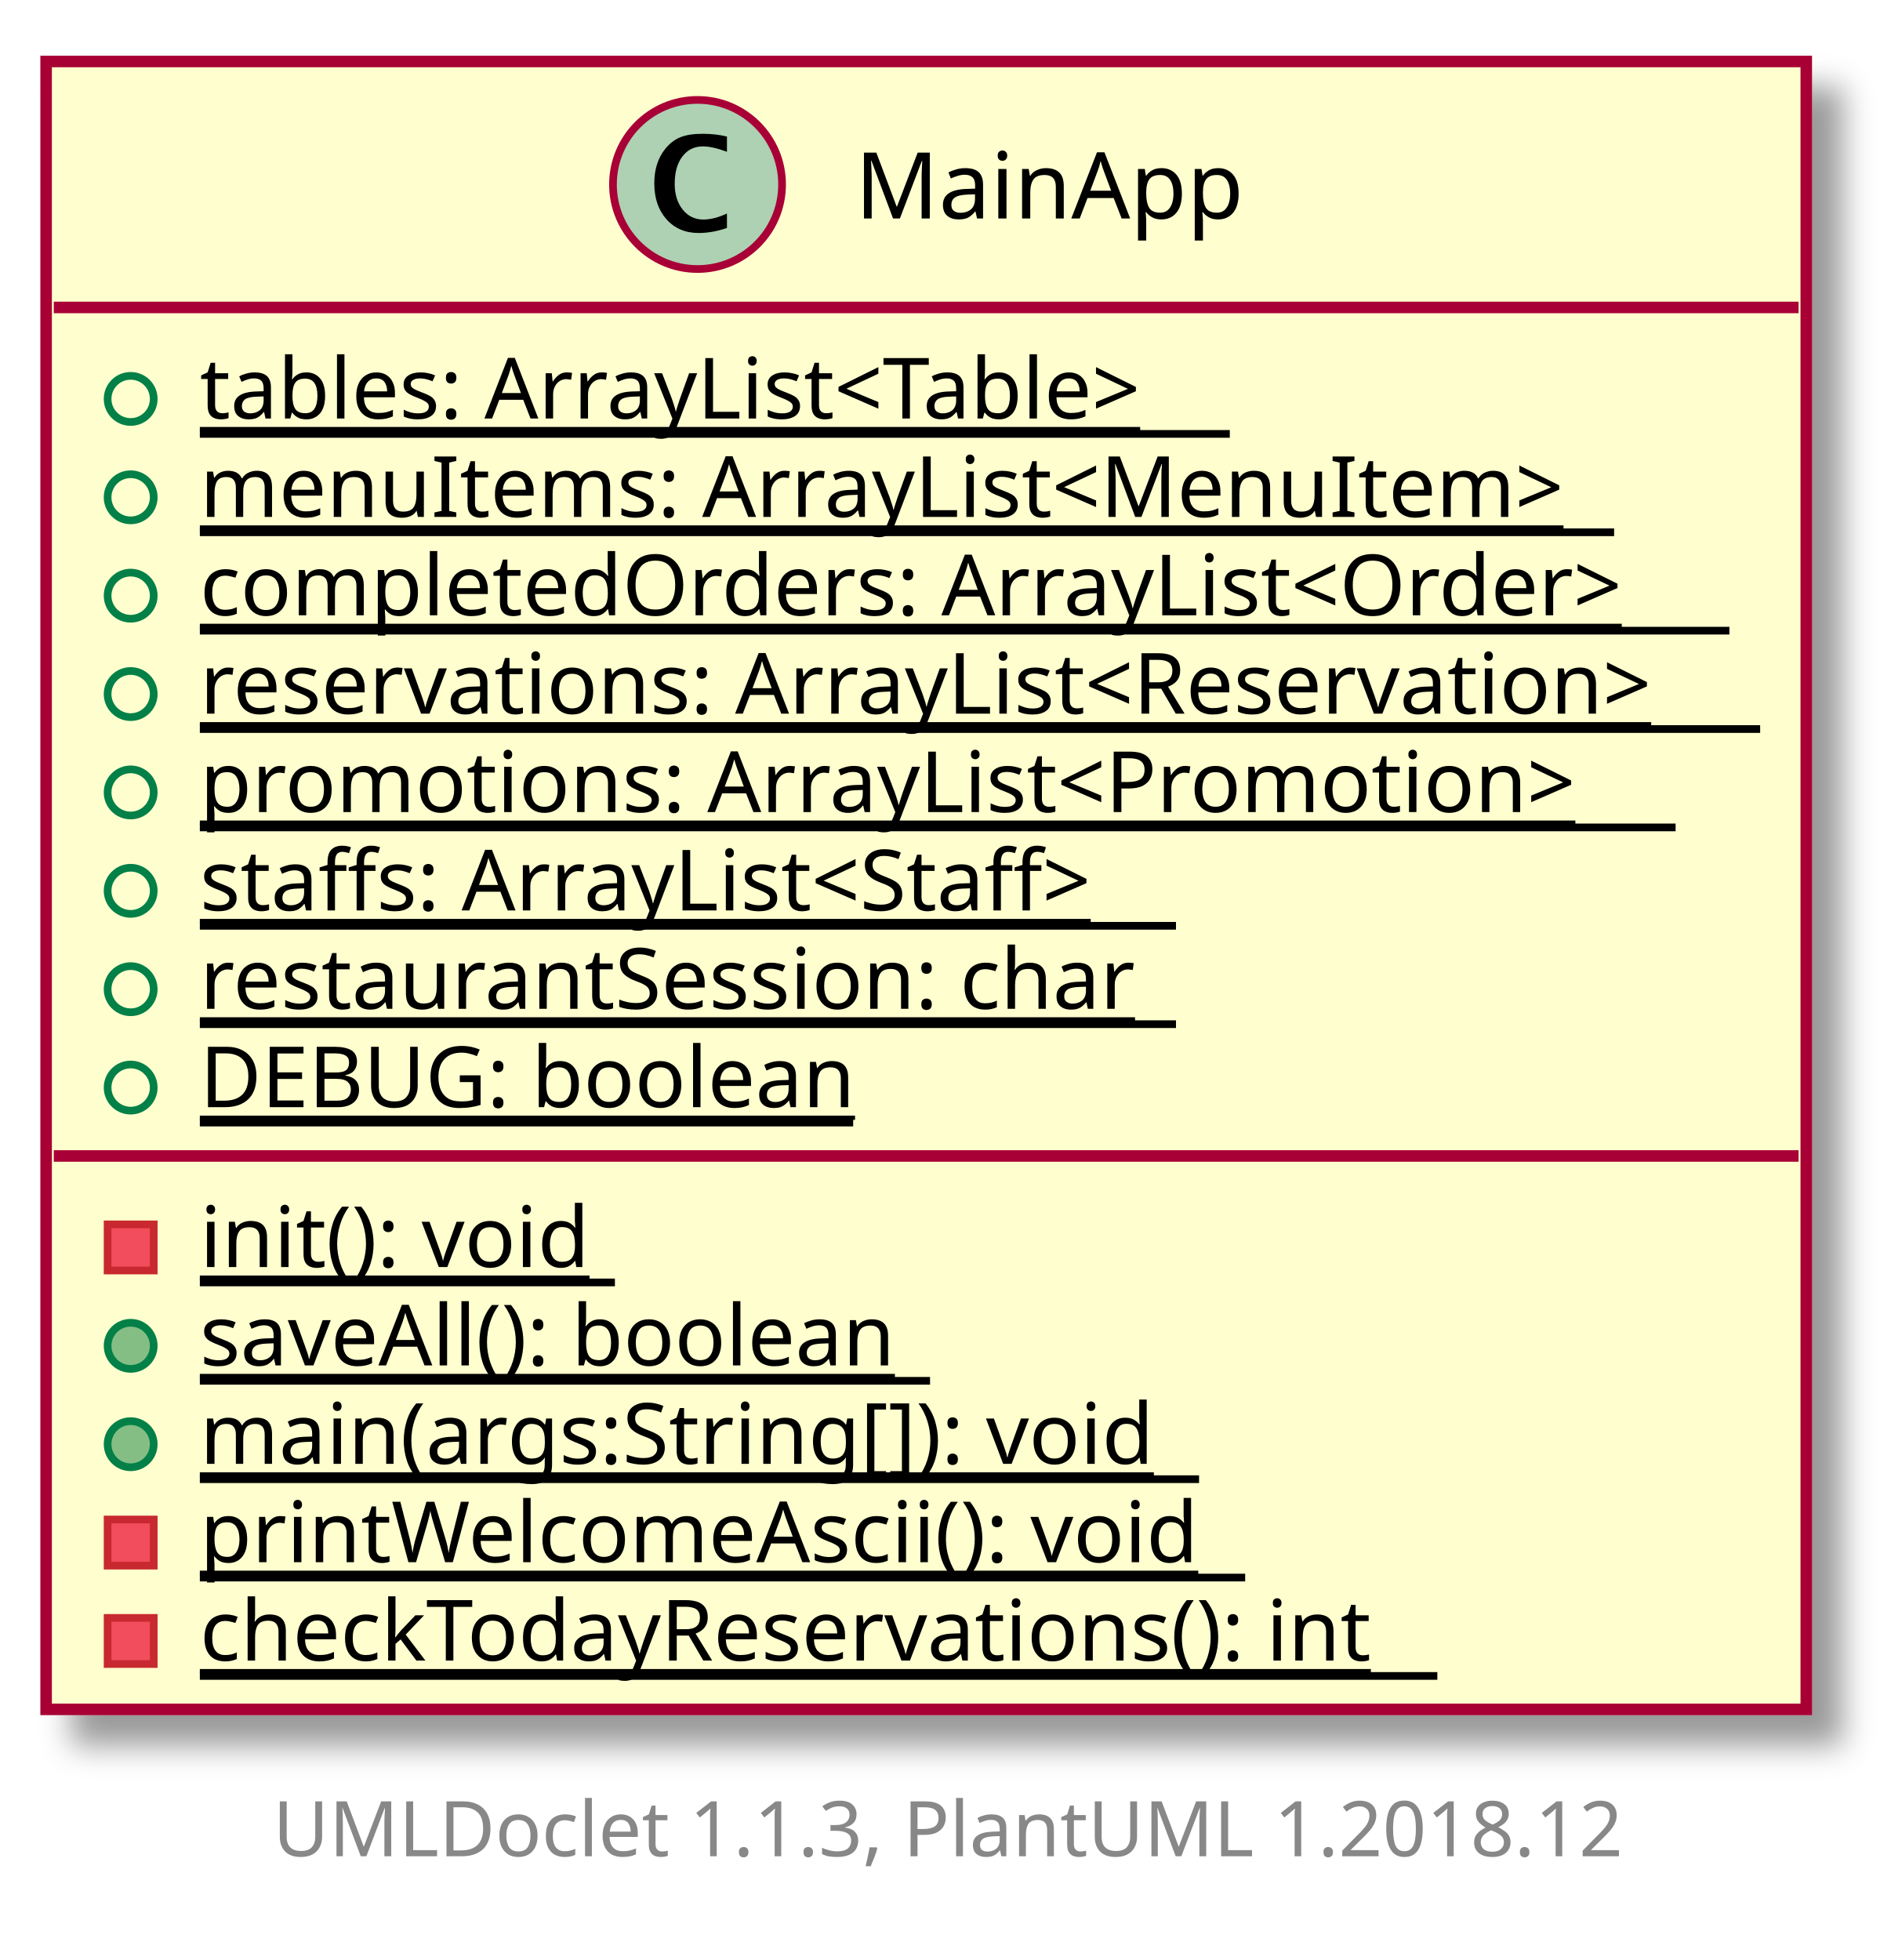
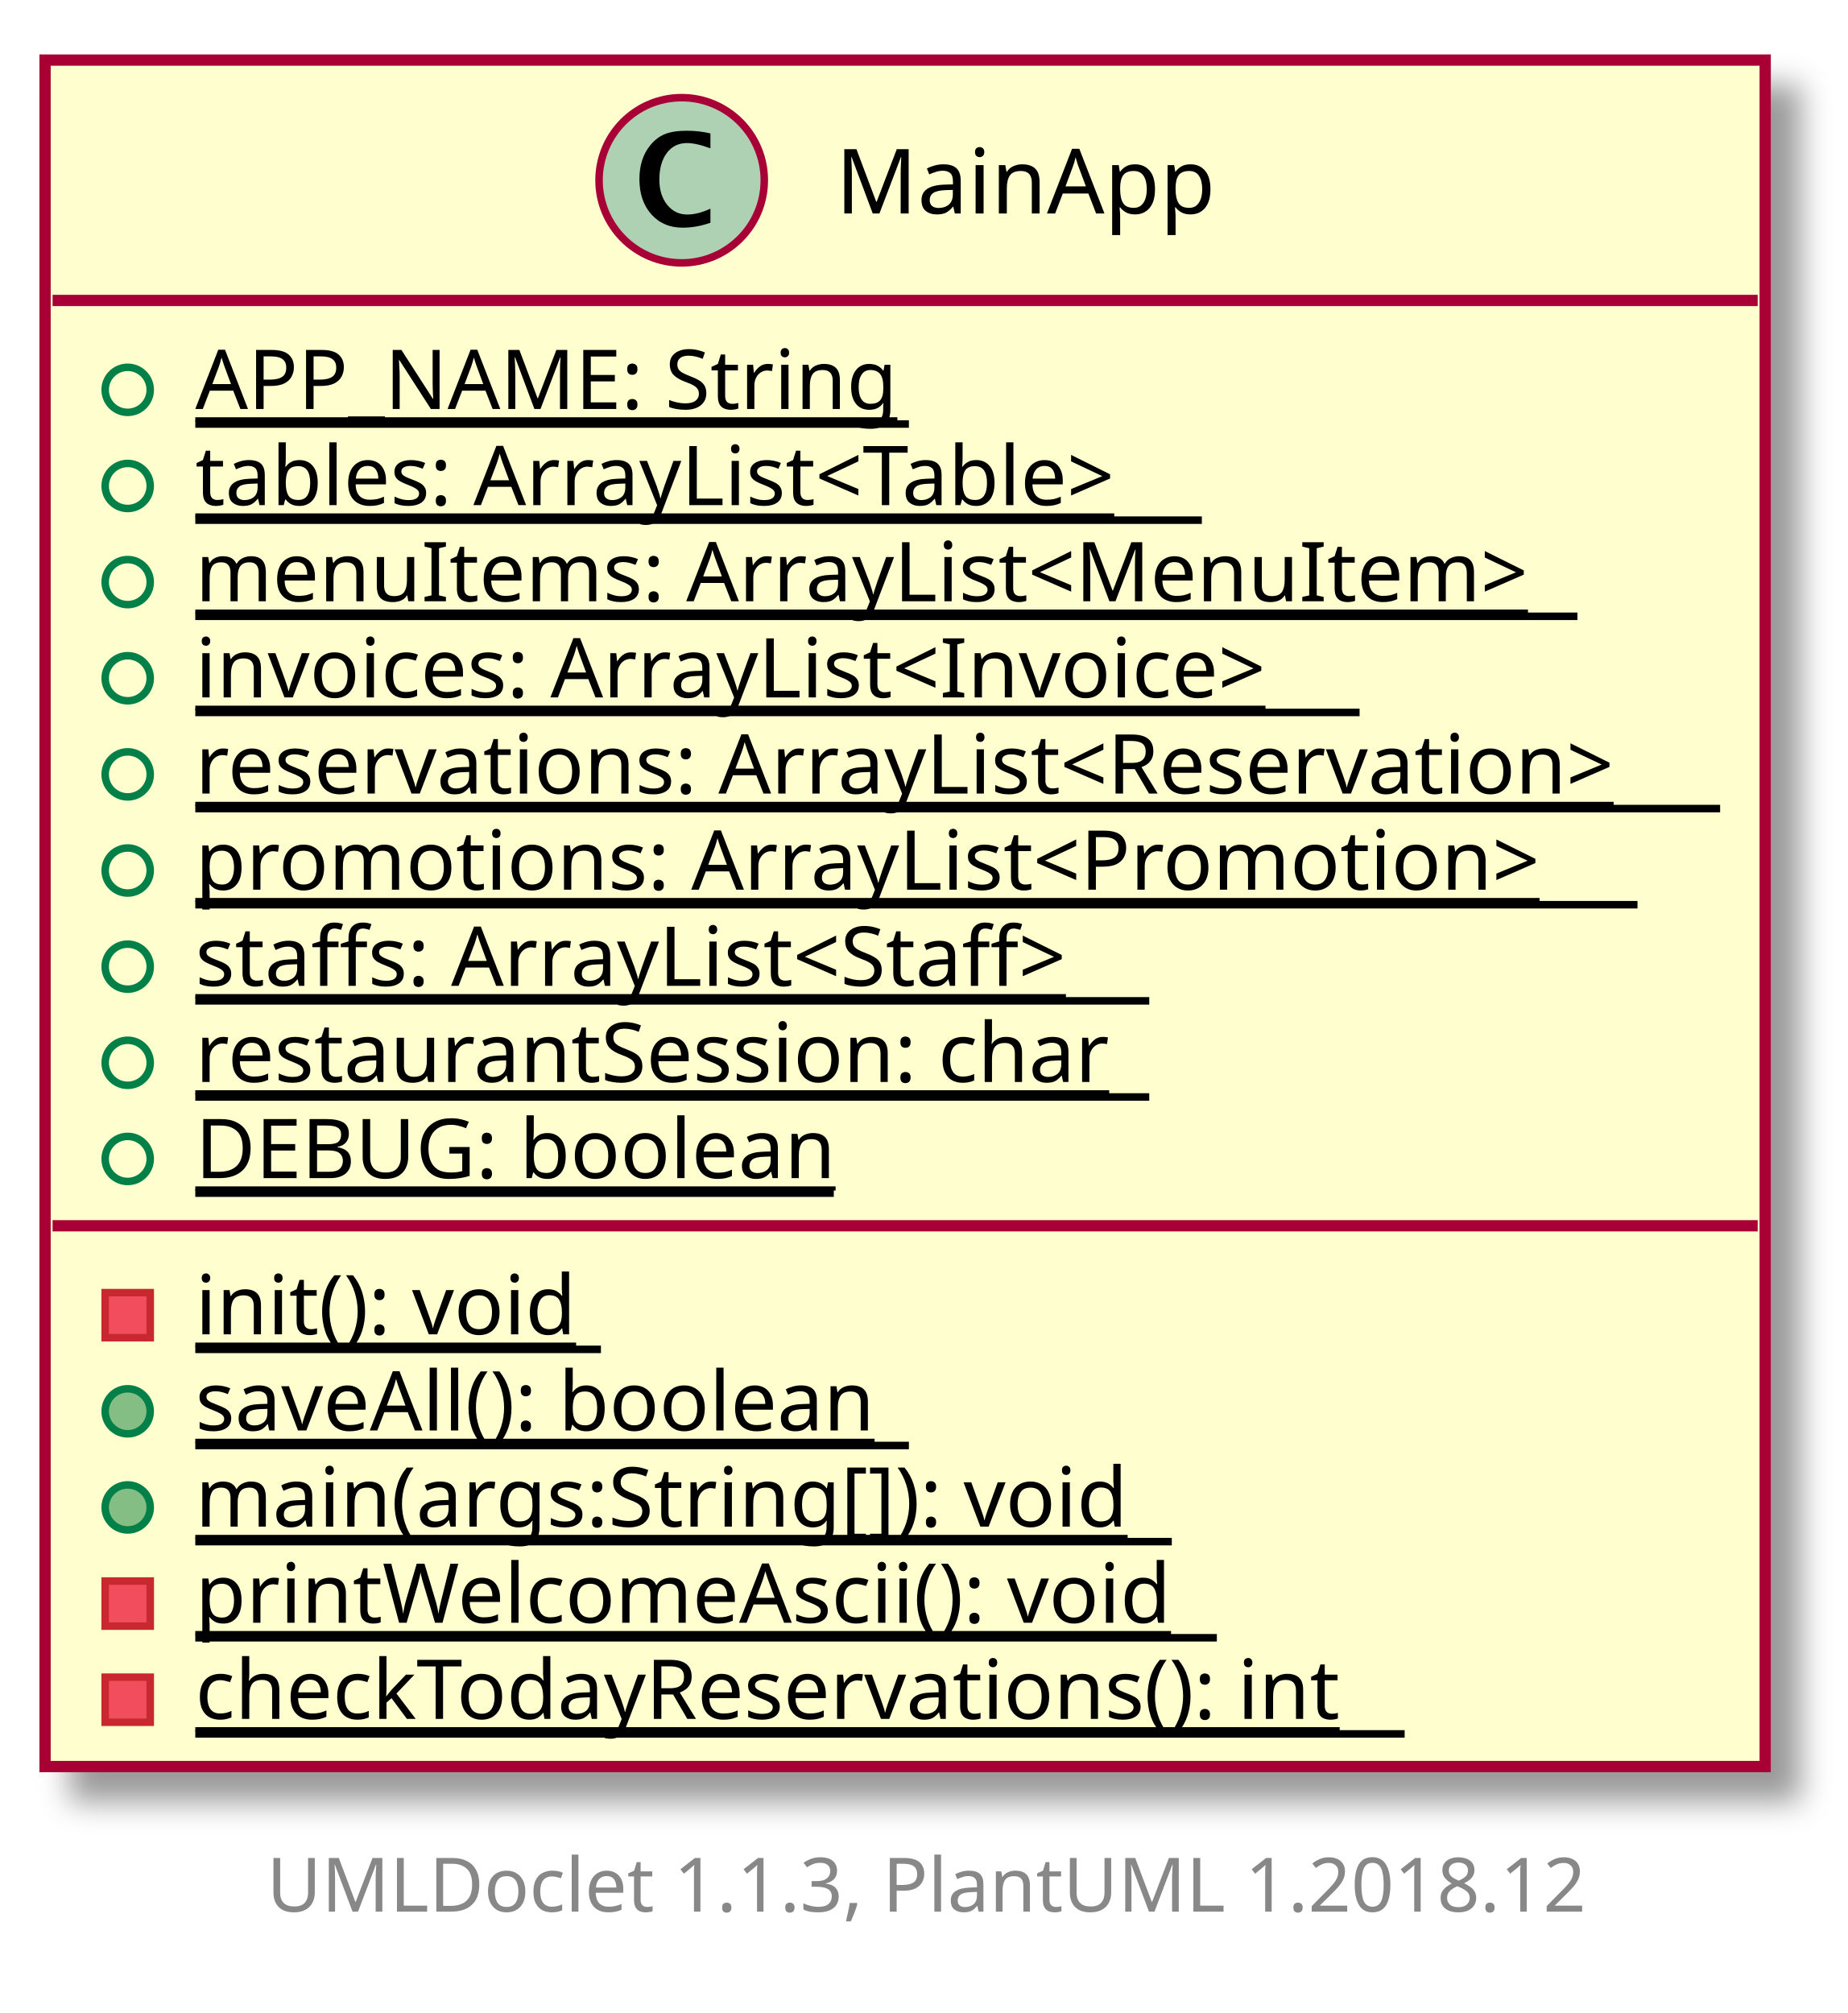
- <svg xmlns="http://www.w3.org/2000/svg" xmlns:xlink="http://www.w3.org/1999/xlink" contentScriptType="application/ecmascript" contentStyleType="text/css" height="255px" preserveAspectRatio="none" style="width:246px;height:255px;" version="1.1" viewBox="0 0 246 255" width="246px" zoomAndPan="magnify">
+ <svg xmlns="http://www.w3.org/2000/svg" xmlns:xlink="http://www.w3.org/1999/xlink" contentScriptType="application/ecmascript" contentStyleType="text/css" height="268px" preserveAspectRatio="none" style="width:246px;height:268px;" version="1.1" viewBox="0 0 246 268" width="246px" zoomAndPan="magnify">
  <defs>
-     <filter height="300%" id="f12g620b7qw3nj" width="300%" x="-1" y="-1">
+     <filter height="300%" id="f1cruxjhrojvpc" width="300%" x="-1" y="-1">
      <feGaussianBlur result="blurOut" stdDeviation="2.0" />
      <feColorMatrix in="blurOut" result="blurOut2" type="matrix" values="0 0 0 0 0 0 0 0 0 0 0 0 0 0 0 0 0 0 .4 0" />
      <feOffset dx="4.0" dy="4.0" in="blurOut2" result="blurOut3" />
      <feBlend in="SourceGraphic" in2="blurOut3" mode="normal" />
    </filter>
  </defs>
  <g>
    <a target="_top" xlink:actuate="onRequest" xlink:href="../sg/edu/ntu/scse/cz2002/MainApp.html" xlink:show="new" xlink:title="../sg/edu/ntu/scse/cz2002/MainApp.html" xlink:type="simple">
-       <rect fill="#FEFECE" filter="url(#f12g620b7qw3nj)" height="214.391" id="MainApp" style="stroke: #A80036; stroke-width: 1.5;" width="229" x="6" y="8" />
+       <rect fill="#FEFECE" filter="url(#f1cruxjhrojvpc)" height="227.19" id="MainApp" style="stroke: #A80036; stroke-width: 1.5;" width="229" x="6" y="8" />
      <ellipse cx="90.75" cy="24" fill="#ADD1B2" rx="11" ry="11" style="stroke: #A80036; stroke-width: 1.0;" />
      <path d="M94.578,29.656 Q92.703,30.312 90.891,30.312 Q88.297,30.312 86.711,28.531 Q85.125,26.75 85.125,23.844 Q85.125,21.156 86.531,19.391 Q87.391,18.312 88.508,17.859 Q89.625,17.406 91.406,17.406 Q93.125,17.406 94.578,17.766 L94.578,19.75 Q92.703,19.047 91.453,19.047 Q89.766,19.047 88.773,20.367 Q87.781,21.688 87.781,23.922 Q87.781,25.969 88.82,27.266 Q89.859,28.562 91.5,28.562 Q92.891,28.562 94.578,27.781 L94.578,29.656 Z " />
      <text fill="#000000" font-family="sans-serif" font-size="12" lengthAdjust="spacingAndGlyphs" textLength="51" x="111.25" y="28.421">MainApp</text>
      <line style="stroke: #A80036; stroke-width: 1.5;" x1="7" x2="234" y1="40" y2="40" />
      <ellipse cx="17" cy="51.9" fill="none" rx="3" ry="3" style="stroke: #038048; stroke-width: 1.0;" />
-       <text fill="#000000" font-family="sans-serif" font-size="11" lengthAdjust="spacingAndGlyphs" text-decoration="underline" textLength="134" x="26" y="54.452">tables: ArrayList&lt;Table&gt;</text>
-       <line style="stroke: #000000; stroke-width: 1.0;" x1="26" x2="160" y1="56.452" y2="56.452" />
+       <text fill="#000000" font-family="sans-serif" font-size="11" lengthAdjust="spacingAndGlyphs" text-decoration="underline" textLength="95" x="26" y="54.452">APP_NAME: String</text>
+       <line style="stroke: #000000; stroke-width: 1.0;" x1="26" x2="121" y1="56.452" y2="56.452" />
      <ellipse cx="17" cy="64.699" fill="none" rx="3" ry="3" style="stroke: #038048; stroke-width: 1.0;" />
-       <text fill="#000000" font-family="sans-serif" font-size="11" lengthAdjust="spacingAndGlyphs" text-decoration="underline" textLength="184" x="26" y="67.251">menuItems: ArrayList&lt;MenuItem&gt;</text>
-       <line style="stroke: #000000; stroke-width: 1.0;" x1="26" x2="210" y1="69.251" y2="69.251" />
+       <text fill="#000000" font-family="sans-serif" font-size="11" lengthAdjust="spacingAndGlyphs" text-decoration="underline" textLength="134" x="26" y="67.251">tables: ArrayList&lt;Table&gt;</text>
+       <line style="stroke: #000000; stroke-width: 1.0;" x1="26" x2="160" y1="69.251" y2="69.251" />
      <ellipse cx="17" cy="77.498" fill="none" rx="3" ry="3" style="stroke: #038048; stroke-width: 1.0;" />
-       <text fill="#000000" font-family="sans-serif" font-size="11" lengthAdjust="spacingAndGlyphs" text-decoration="underline" textLength="199" x="26" y="80.051">completedOrders: ArrayList&lt;Order&gt;</text>
-       <line style="stroke: #000000; stroke-width: 1.0;" x1="26" x2="225" y1="82.051" y2="82.051" />
+       <text fill="#000000" font-family="sans-serif" font-size="11" lengthAdjust="spacingAndGlyphs" text-decoration="underline" textLength="184" x="26" y="80.051">menuItems: ArrayList&lt;MenuItem&gt;</text>
+       <line style="stroke: #000000; stroke-width: 1.0;" x1="26" x2="210" y1="82.051" y2="82.051" />
      <ellipse cx="17" cy="90.298" fill="none" rx="3" ry="3" style="stroke: #038048; stroke-width: 1.0;" />
-       <text fill="#000000" font-family="sans-serif" font-size="11" lengthAdjust="spacingAndGlyphs" text-decoration="underline" textLength="203" x="26" y="92.85">reservations: ArrayList&lt;Reservation&gt;</text>
-       <line style="stroke: #000000; stroke-width: 1.0;" x1="26" x2="229" y1="94.85" y2="94.85" />
+       <text fill="#000000" font-family="sans-serif" font-size="11" lengthAdjust="spacingAndGlyphs" text-decoration="underline" textLength="155" x="26" y="92.85">invoices: ArrayList&lt;Invoice&gt;</text>
+       <line style="stroke: #000000; stroke-width: 1.0;" x1="26" x2="181" y1="94.85" y2="94.85" />
      <ellipse cx="17" cy="103.097" fill="none" rx="3" ry="3" style="stroke: #038048; stroke-width: 1.0;" />
-       <text fill="#000000" font-family="sans-serif" font-size="11" lengthAdjust="spacingAndGlyphs" text-decoration="underline" textLength="192" x="26" y="105.649">promotions: ArrayList&lt;Promotion&gt;</text>
-       <line style="stroke: #000000; stroke-width: 1.0;" x1="26" x2="218" y1="107.649" y2="107.649" />
+       <text fill="#000000" font-family="sans-serif" font-size="11" lengthAdjust="spacingAndGlyphs" text-decoration="underline" textLength="203" x="26" y="105.649">reservations: ArrayList&lt;Reservation&gt;</text>
+       <line style="stroke: #000000; stroke-width: 1.0;" x1="26" x2="229" y1="107.649" y2="107.649" />
      <ellipse cx="17" cy="115.896" fill="none" rx="3" ry="3" style="stroke: #038048; stroke-width: 1.0;" />
-       <text fill="#000000" font-family="sans-serif" font-size="11" lengthAdjust="spacingAndGlyphs" text-decoration="underline" textLength="127" x="26" y="118.449">staffs: ArrayList&lt;Staff&gt;</text>
-       <line style="stroke: #000000; stroke-width: 1.0;" x1="26" x2="153" y1="120.449" y2="120.449" />
+       <text fill="#000000" font-family="sans-serif" font-size="11" lengthAdjust="spacingAndGlyphs" text-decoration="underline" textLength="192" x="26" y="118.449">promotions: ArrayList&lt;Promotion&gt;</text>
+       <line style="stroke: #000000; stroke-width: 1.0;" x1="26" x2="218" y1="120.449" y2="120.449" />
      <ellipse cx="17" cy="128.696" fill="none" rx="3" ry="3" style="stroke: #038048; stroke-width: 1.0;" />
-       <text fill="#000000" font-family="sans-serif" font-size="11" lengthAdjust="spacingAndGlyphs" text-decoration="underline" textLength="127" x="26" y="131.248">restaurantSession: char</text>
+       <text fill="#000000" font-family="sans-serif" font-size="11" lengthAdjust="spacingAndGlyphs" text-decoration="underline" textLength="127" x="26" y="131.248">staffs: ArrayList&lt;Staff&gt;</text>
      <line style="stroke: #000000; stroke-width: 1.0;" x1="26" x2="153" y1="133.248" y2="133.248" />
      <ellipse cx="17" cy="141.495" fill="none" rx="3" ry="3" style="stroke: #038048; stroke-width: 1.0;" />
-       <text fill="#000000" font-family="sans-serif" font-size="11" lengthAdjust="spacingAndGlyphs" text-decoration="underline" textLength="85" x="26" y="144.047">DEBUG: boolean</text>
-       <line style="stroke: #000000; stroke-width: 1.0;" x1="26" x2="111" y1="146.047" y2="146.047" />
-       <line style="stroke: #A80036; stroke-width: 1.5;" x1="7" x2="234" y1="150.394" y2="150.394" />
-       <rect fill="#F24D5C" height="6" style="stroke: #C82930; stroke-width: 1.0;" width="6" x="14" y="159.294" />
-       <text fill="#000000" font-family="sans-serif" font-size="11" lengthAdjust="spacingAndGlyphs" text-decoration="underline" textLength="54" x="26" y="164.847">init(): void</text>
-       <line style="stroke: #000000; stroke-width: 1.0;" x1="26" x2="80" y1="166.847" y2="166.847" />
-       <ellipse cx="17" cy="175.094" fill="#84BE84" rx="3" ry="3" style="stroke: #038048; stroke-width: 1.0;" />
-       <text fill="#000000" font-family="sans-serif" font-size="11" lengthAdjust="spacingAndGlyphs" text-decoration="underline" textLength="95" x="26" y="177.646">saveAll(): boolean</text>
-       <line style="stroke: #000000; stroke-width: 1.0;" x1="26" x2="121" y1="179.646" y2="179.646" />
+       <text fill="#000000" font-family="sans-serif" font-size="11" lengthAdjust="spacingAndGlyphs" text-decoration="underline" textLength="127" x="26" y="144.047">restaurantSession: char</text>
+       <line style="stroke: #000000; stroke-width: 1.0;" x1="26" x2="153" y1="146.047" y2="146.047" />
+       <ellipse cx="17" cy="154.294" fill="none" rx="3" ry="3" style="stroke: #038048; stroke-width: 1.0;" />
+       <text fill="#000000" font-family="sans-serif" font-size="11" lengthAdjust="spacingAndGlyphs" text-decoration="underline" textLength="85" x="26" y="156.847">DEBUG: boolean</text>
+       <line style="stroke: #000000; stroke-width: 1.0;" x1="26" x2="111" y1="158.847" y2="158.847" />
+       <line style="stroke: #A80036; stroke-width: 1.5;" x1="7" x2="234" y1="163.194" y2="163.194" />
+       <rect fill="#F24D5C" height="6" style="stroke: #C82930; stroke-width: 1.0;" width="6" x="14" y="172.094" />
+       <text fill="#000000" font-family="sans-serif" font-size="11" lengthAdjust="spacingAndGlyphs" text-decoration="underline" textLength="54" x="26" y="177.646">init(): void</text>
+       <line style="stroke: #000000; stroke-width: 1.0;" x1="26" x2="80" y1="179.646" y2="179.646" />
      <ellipse cx="17" cy="187.893" fill="#84BE84" rx="3" ry="3" style="stroke: #038048; stroke-width: 1.0;" />
-       <text fill="#000000" font-family="sans-serif" font-size="11" lengthAdjust="spacingAndGlyphs" text-decoration="underline" textLength="130" x="26" y="190.445">main(args:String[]): void</text>
-       <line style="stroke: #000000; stroke-width: 1.0;" x1="26" x2="156" y1="192.445" y2="192.445" />
-       <rect fill="#F24D5C" height="6" style="stroke: #C82930; stroke-width: 1.0;" width="6" x="14" y="197.692" />
-       <text fill="#000000" font-family="sans-serif" font-size="11" lengthAdjust="spacingAndGlyphs" text-decoration="underline" textLength="136" x="26" y="203.245">printWelcomeAscii(): void</text>
-       <line style="stroke: #000000; stroke-width: 1.0;" x1="26" x2="162" y1="205.245" y2="205.245" />
+       <text fill="#000000" font-family="sans-serif" font-size="11" lengthAdjust="spacingAndGlyphs" text-decoration="underline" textLength="95" x="26" y="190.445">saveAll(): boolean</text>
+       <line style="stroke: #000000; stroke-width: 1.0;" x1="26" x2="121" y1="192.445" y2="192.445" />
+       <ellipse cx="17" cy="200.692" fill="#84BE84" rx="3" ry="3" style="stroke: #038048; stroke-width: 1.0;" />
+       <text fill="#000000" font-family="sans-serif" font-size="11" lengthAdjust="spacingAndGlyphs" text-decoration="underline" textLength="130" x="26" y="203.245">main(args:String[]): void</text>
+       <line style="stroke: #000000; stroke-width: 1.0;" x1="26" x2="156" y1="205.245" y2="205.245" />
      <rect fill="#F24D5C" height="6" style="stroke: #C82930; stroke-width: 1.0;" width="6" x="14" y="210.492" />
-       <text fill="#000000" font-family="sans-serif" font-size="11" lengthAdjust="spacingAndGlyphs" text-decoration="underline" textLength="161" x="26" y="216.044">checkTodayReservations(): int</text>
-       <line style="stroke: #000000; stroke-width: 1.0;" x1="26" x2="187" y1="218.044" y2="218.044" />
+       <text fill="#000000" font-family="sans-serif" font-size="11" lengthAdjust="spacingAndGlyphs" text-decoration="underline" textLength="136" x="26" y="216.044">printWelcomeAscii(): void</text>
+       <line style="stroke: #000000; stroke-width: 1.0;" x1="26" x2="162" y1="218.044" y2="218.044" />
+       <rect fill="#F24D5C" height="6" style="stroke: #C82930; stroke-width: 1.0;" width="6" x="14" y="223.291" />
+       <text fill="#000000" font-family="sans-serif" font-size="11" lengthAdjust="spacingAndGlyphs" text-decoration="underline" textLength="161" x="26" y="228.843">checkTodayReservations(): int</text>
+       <line style="stroke: #000000; stroke-width: 1.0;" x1="26" x2="187" y1="230.843" y2="230.843" />
    </a>
-     <text fill="#888888" font-family="sans-serif" font-size="10" lengthAdjust="spacingAndGlyphs" textLength="182" x="35.5" y="241.502">UMLDoclet 1.1.3, PlantUML 1.2018.12</text>
+     <text fill="#888888" font-family="sans-serif" font-size="10" lengthAdjust="spacingAndGlyphs" textLength="182" x="35.5" y="254.502">UMLDoclet 1.1.3, PlantUML 1.2018.12</text>
  </g>
</svg>
